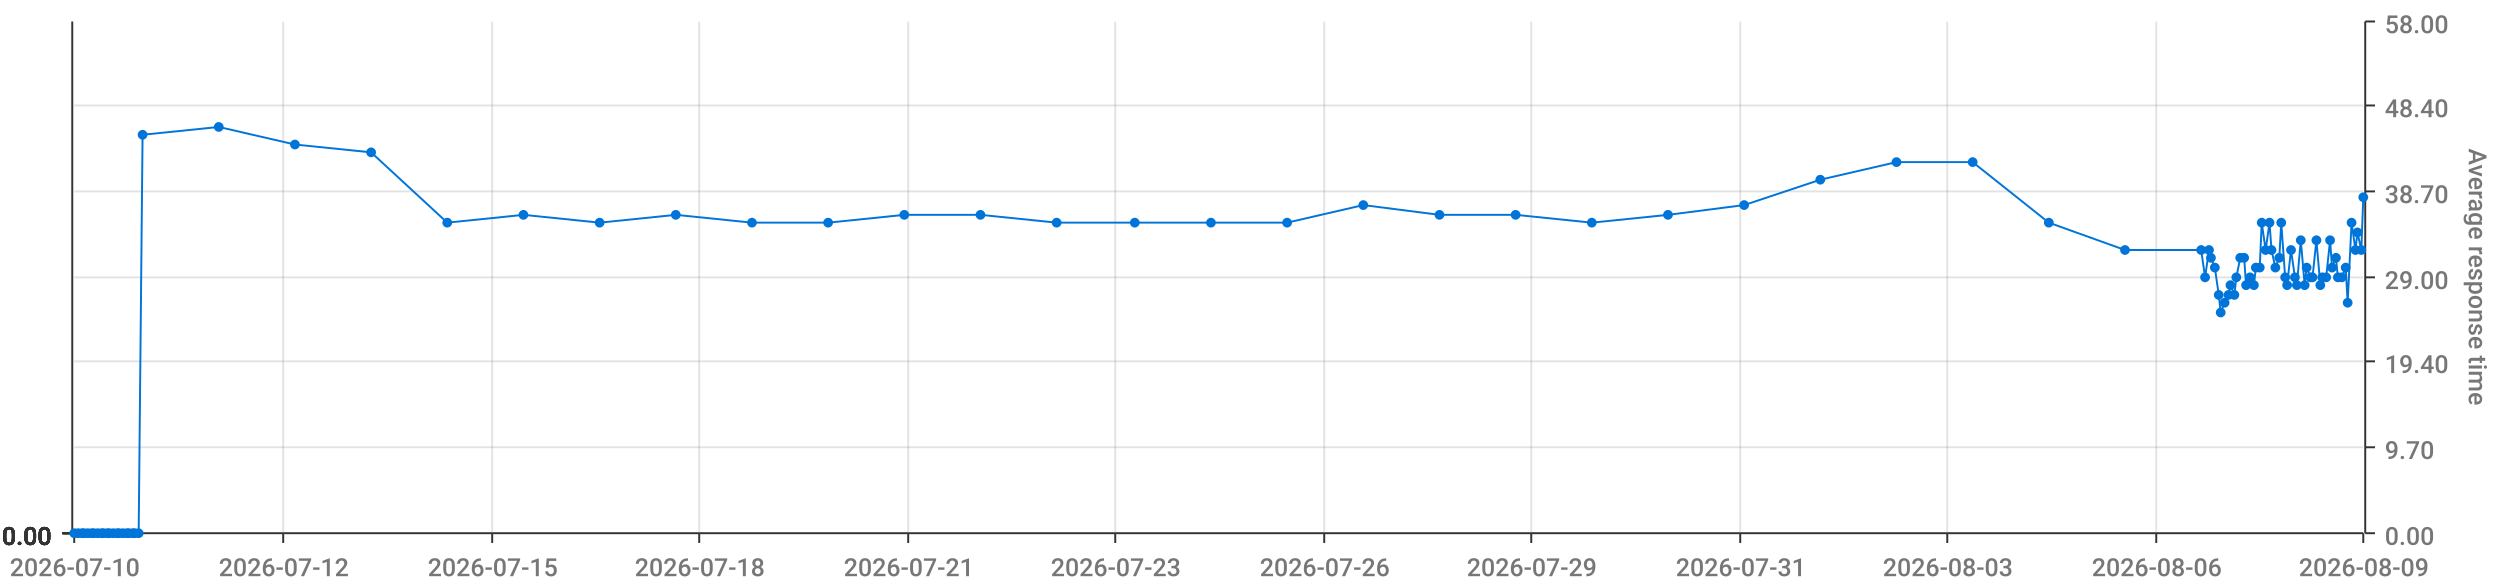
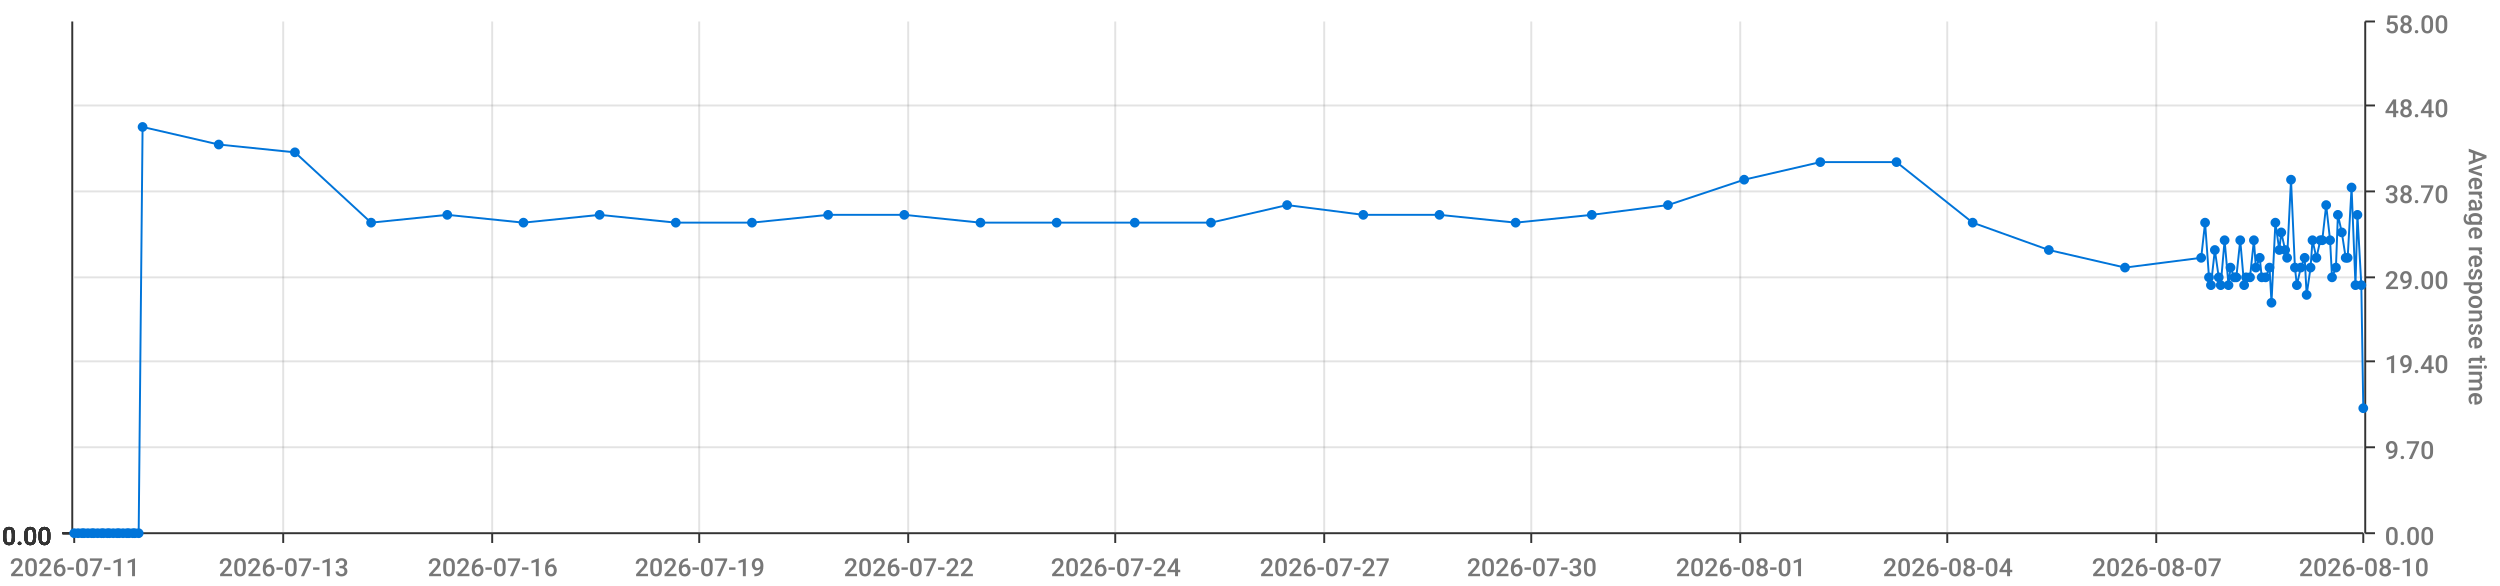
<svg xmlns="http://www.w3.org/2000/svg" viewBox="0 0 1280 300">
  <path d="M 0 0 L 1280 0 L 1280 300 L 0 300 L 0 0" style="stroke-width:0;stroke:rgba(255,255,255,1.0);fill:rgba(255,255,255,0.0)" />
  <path d="M 38 11 L 1210 11 L 1210 273 L 38 273 L 38 11" style="stroke-width:0;stroke:rgba(255,255,255,1.0);fill:rgba(255,255,255,0.0)" />
  <path d="M 38 273 L 1210 273" style="stroke-width:1;stroke:rgba(51,51,51,1.0);fill:rgba(255,255,255,0.0)" />
  <path d="M 38 273 L 38 278" style="stroke-width:1;stroke:rgba(51,51,51,1.0);fill:rgba(255,255,255,0.0)" />
-   <text x="5" y="295" style="stroke-width:0;stroke:none;fill:rgba(119,119,119,1.0);font-size:12.8px;font-family:'Roboto Medium',sans-serif">2026-07-10</text>
+   <text x="5" y="295" style="stroke-width:0;stroke:none;fill:rgba(119,119,119,1.0);font-size:12.8px;font-family:'Roboto Medium',sans-serif">2026-07-11</text>
  <path d="M 145 273 L 145 278" style="stroke-width:1;stroke:rgba(51,51,51,1.0);fill:rgba(255,255,255,0.0)" />
-   <text x="112" y="295" style="stroke-width:0;stroke:none;fill:rgba(119,119,119,1.0);font-size:12.8px;font-family:'Roboto Medium',sans-serif">2026-07-12</text>
+   <text x="112" y="295" style="stroke-width:0;stroke:none;fill:rgba(119,119,119,1.0);font-size:12.8px;font-family:'Roboto Medium',sans-serif">2026-07-13</text>
  <path d="M 252 273 L 252 278" style="stroke-width:1;stroke:rgba(51,51,51,1.0);fill:rgba(255,255,255,0.0)" />
-   <text x="219" y="295" style="stroke-width:0;stroke:none;fill:rgba(119,119,119,1.0);font-size:12.8px;font-family:'Roboto Medium',sans-serif">2026-07-15</text>
+   <text x="219" y="295" style="stroke-width:0;stroke:none;fill:rgba(119,119,119,1.0);font-size:12.8px;font-family:'Roboto Medium',sans-serif">2026-07-16</text>
  <path d="M 358 273 L 358 278" style="stroke-width:1;stroke:rgba(51,51,51,1.0);fill:rgba(255,255,255,0.0)" />
-   <text x="325" y="295" style="stroke-width:0;stroke:none;fill:rgba(119,119,119,1.0);font-size:12.8px;font-family:'Roboto Medium',sans-serif">2026-07-18</text>
+   <text x="325" y="295" style="stroke-width:0;stroke:none;fill:rgba(119,119,119,1.0);font-size:12.8px;font-family:'Roboto Medium',sans-serif">2026-07-19</text>
  <path d="M 465 273 L 465 278" style="stroke-width:1;stroke:rgba(51,51,51,1.0);fill:rgba(255,255,255,0.0)" />
-   <text x="432" y="295" style="stroke-width:0;stroke:none;fill:rgba(119,119,119,1.0);font-size:12.8px;font-family:'Roboto Medium',sans-serif">2026-07-21</text>
+   <text x="432" y="295" style="stroke-width:0;stroke:none;fill:rgba(119,119,119,1.0);font-size:12.8px;font-family:'Roboto Medium',sans-serif">2026-07-22</text>
  <path d="M 571 273 L 571 278" style="stroke-width:1;stroke:rgba(51,51,51,1.0);fill:rgba(255,255,255,0.0)" />
-   <text x="538" y="295" style="stroke-width:0;stroke:none;fill:rgba(119,119,119,1.0);font-size:12.8px;font-family:'Roboto Medium',sans-serif">2026-07-23</text>
+   <text x="538" y="295" style="stroke-width:0;stroke:none;fill:rgba(119,119,119,1.0);font-size:12.8px;font-family:'Roboto Medium',sans-serif">2026-07-24</text>
  <path d="M 678 273 L 678 278" style="stroke-width:1;stroke:rgba(51,51,51,1.0);fill:rgba(255,255,255,0.0)" />
-   <text x="645" y="295" style="stroke-width:0;stroke:none;fill:rgba(119,119,119,1.0);font-size:12.8px;font-family:'Roboto Medium',sans-serif">2026-07-26</text>
+   <text x="645" y="295" style="stroke-width:0;stroke:none;fill:rgba(119,119,119,1.0);font-size:12.8px;font-family:'Roboto Medium',sans-serif">2026-07-27</text>
  <path d="M 784 273 L 784 278" style="stroke-width:1;stroke:rgba(51,51,51,1.0);fill:rgba(255,255,255,0.0)" />
-   <text x="751" y="295" style="stroke-width:0;stroke:none;fill:rgba(119,119,119,1.0);font-size:12.8px;font-family:'Roboto Medium',sans-serif">2026-07-29</text>
+   <text x="751" y="295" style="stroke-width:0;stroke:none;fill:rgba(119,119,119,1.0);font-size:12.8px;font-family:'Roboto Medium',sans-serif">2026-07-30</text>
  <path d="M 891 273 L 891 278" style="stroke-width:1;stroke:rgba(51,51,51,1.0);fill:rgba(255,255,255,0.0)" />
-   <text x="858" y="295" style="stroke-width:0;stroke:none;fill:rgba(119,119,119,1.0);font-size:12.8px;font-family:'Roboto Medium',sans-serif">2026-07-31</text>
+   <text x="858" y="295" style="stroke-width:0;stroke:none;fill:rgba(119,119,119,1.0);font-size:12.8px;font-family:'Roboto Medium',sans-serif">2026-08-01</text>
  <path d="M 997 273 L 997 278" style="stroke-width:1;stroke:rgba(51,51,51,1.0);fill:rgba(255,255,255,0.0)" />
-   <text x="964" y="295" style="stroke-width:0;stroke:none;fill:rgba(119,119,119,1.0);font-size:12.8px;font-family:'Roboto Medium',sans-serif">2026-08-03</text>
+   <text x="964" y="295" style="stroke-width:0;stroke:none;fill:rgba(119,119,119,1.0);font-size:12.8px;font-family:'Roboto Medium',sans-serif">2026-08-04</text>
  <path d="M 1104 273 L 1104 278" style="stroke-width:1;stroke:rgba(51,51,51,1.0);fill:rgba(255,255,255,0.0)" />
-   <text x="1071" y="295" style="stroke-width:0;stroke:none;fill:rgba(119,119,119,1.0);font-size:12.8px;font-family:'Roboto Medium',sans-serif">2026-08-06</text>
+   <text x="1071" y="295" style="stroke-width:0;stroke:none;fill:rgba(119,119,119,1.0);font-size:12.8px;font-family:'Roboto Medium',sans-serif">2026-08-07</text>
  <path d="M 1210 273 L 1210 278" style="stroke-width:1;stroke:rgba(51,51,51,1.0);fill:rgba(255,255,255,0.0)" />
-   <text x="1177" y="295" style="stroke-width:0;stroke:none;fill:rgba(119,119,119,1.0);font-size:12.8px;font-family:'Roboto Medium',sans-serif">2026-08-09</text>
+   <text x="1177" y="295" style="stroke-width:0;stroke:none;fill:rgba(119,119,119,1.0);font-size:12.8px;font-family:'Roboto Medium',sans-serif">2026-08-10</text>
  <path d="M 145 273 L 145 11" style="stroke-width:1;stroke:rgba(119,119,119,0.2);fill:none" />
  <path d="M 252 273 L 252 11" style="stroke-width:1;stroke:rgba(119,119,119,0.2);fill:none" />
  <path d="M 358 273 L 358 11" style="stroke-width:1;stroke:rgba(119,119,119,0.2);fill:none" />
  <path d="M 465 273 L 465 11" style="stroke-width:1;stroke:rgba(119,119,119,0.2);fill:none" />
  <path d="M 571 273 L 571 11" style="stroke-width:1;stroke:rgba(119,119,119,0.2);fill:none" />
  <path d="M 678 273 L 678 11" style="stroke-width:1;stroke:rgba(119,119,119,0.2);fill:none" />
  <path d="M 784 273 L 784 11" style="stroke-width:1;stroke:rgba(119,119,119,0.2);fill:none" />
  <path d="M 891 273 L 891 11" style="stroke-width:1;stroke:rgba(119,119,119,0.2);fill:none" />
  <path d="M 997 273 L 997 11" style="stroke-width:1;stroke:rgba(119,119,119,0.2);fill:none" />
  <path d="M 1104 273 L 1104 11" style="stroke-width:1;stroke:rgba(119,119,119,0.2);fill:none" />
  <path d="M 1211 273 L 1211 11" style="stroke-width:1;stroke:rgba(51,51,51,1.0);fill:rgba(255,255,255,0.0)" />
  <path d="M 1211 273 L 1216 273" style="stroke-width:1;stroke:rgba(51,51,51,1.0);fill:rgba(255,255,255,0.0)" />
  <text x="1221" y="279" style="stroke-width:0;stroke:none;fill:rgba(119,119,119,1.0);font-size:12.8px;font-family:'Roboto Medium',sans-serif">0.00</text>
  <path d="M 1211 229 L 1216 229" style="stroke-width:1;stroke:rgba(51,51,51,1.0);fill:rgba(255,255,255,0.0)" />
  <text x="1221" y="235" style="stroke-width:0;stroke:none;fill:rgba(119,119,119,1.0);font-size:12.8px;font-family:'Roboto Medium',sans-serif">9.70</text>
  <path d="M 1211 185 L 1216 185" style="stroke-width:1;stroke:rgba(51,51,51,1.0);fill:rgba(255,255,255,0.0)" />
  <text x="1221" y="191" style="stroke-width:0;stroke:none;fill:rgba(119,119,119,1.0);font-size:12.8px;font-family:'Roboto Medium',sans-serif">19.40</text>
  <path d="M 1211 142 L 1216 142" style="stroke-width:1;stroke:rgba(51,51,51,1.0);fill:rgba(255,255,255,0.0)" />
  <text x="1221" y="148" style="stroke-width:0;stroke:none;fill:rgba(119,119,119,1.0);font-size:12.8px;font-family:'Roboto Medium',sans-serif">29.00</text>
  <path d="M 1211 98 L 1216 98" style="stroke-width:1;stroke:rgba(51,51,51,1.0);fill:rgba(255,255,255,0.0)" />
  <text x="1221" y="104" style="stroke-width:0;stroke:none;fill:rgba(119,119,119,1.0);font-size:12.8px;font-family:'Roboto Medium',sans-serif">38.70</text>
  <path d="M 1211 54 L 1216 54" style="stroke-width:1;stroke:rgba(51,51,51,1.0);fill:rgba(255,255,255,0.0)" />
  <text x="1221" y="60" style="stroke-width:0;stroke:none;fill:rgba(119,119,119,1.0);font-size:12.8px;font-family:'Roboto Medium',sans-serif">48.40</text>
  <path d="M 1211 11 L 1216 11" style="stroke-width:1;stroke:rgba(51,51,51,1.0);fill:rgba(255,255,255,0.0)" />
  <text x="1221" y="17" style="stroke-width:0;stroke:none;fill:rgba(119,119,119,1.0);font-size:12.8px;font-family:'Roboto Medium',sans-serif">58.00</text>
  <text x="1264" y="76" style="stroke-width:0;stroke:none;fill:rgba(119,119,119,1.0);font-size:12.8px;font-family:'Roboto Medium',sans-serif" transform="rotate(90.00,1264,76)">Average response time</text>
  <path d="M 38 273 L 1210 273" style="stroke-width:0;stroke:rgba(255,255,255,0.0);fill:none" />
  <path d="M 38 229 L 1210 229" style="stroke-width:1;stroke:rgba(119,119,119,0.2);fill:none" />
  <path d="M 38 185 L 1210 185" style="stroke-width:1;stroke:rgba(119,119,119,0.2);fill:none" />
  <path d="M 38 142 L 1210 142" style="stroke-width:1;stroke:rgba(119,119,119,0.2);fill:none" />
  <path d="M 38 98 L 1210 98" style="stroke-width:1;stroke:rgba(119,119,119,0.2);fill:none" />
  <path d="M 38 54 L 1210 54" style="stroke-width:1;stroke:rgba(119,119,119,0.2);fill:none" />
  <path d="M 37 273 L 37 11" style="stroke-width:1;stroke:rgba(51,51,51,1.0);fill:rgba(255,255,255,0.0)" />
  <path d="M 37 273 L 32 273" style="stroke-width:1;stroke:rgba(51,51,51,1.0);fill:rgba(255,255,255,0.0)" />
  <text x="1" y="279" style="stroke-width:0;stroke:none;fill:rgba(51,51,51,1.0);font-size:12.8px;font-family:'Roboto Medium',sans-serif">0.00</text>
  <path d="M 37 273 L 32 273" style="stroke-width:1;stroke:rgba(51,51,51,1.0);fill:rgba(255,255,255,0.0)" />
  <text x="1" y="279" style="stroke-width:0;stroke:none;fill:rgba(51,51,51,1.0);font-size:12.8px;font-family:'Roboto Medium',sans-serif">0.00</text>
  <path d="M 37 273 L 32 273" style="stroke-width:1;stroke:rgba(51,51,51,1.0);fill:rgba(255,255,255,0.0)" />
  <text x="1" y="279" style="stroke-width:0;stroke:none;fill:rgba(51,51,51,1.0);font-size:12.8px;font-family:'Roboto Medium',sans-serif">0.00</text>
  <path d="M 37 273 L 32 273" style="stroke-width:1;stroke:rgba(51,51,51,1.0);fill:rgba(255,255,255,0.0)" />
  <text x="1" y="279" style="stroke-width:0;stroke:none;fill:rgba(51,51,51,1.0);font-size:12.8px;font-family:'Roboto Medium',sans-serif">0.00</text>
  <path d="M 37 273 L 32 273" style="stroke-width:1;stroke:rgba(51,51,51,1.0);fill:rgba(255,255,255,0.0)" />
  <text x="1" y="279" style="stroke-width:0;stroke:none;fill:rgba(51,51,51,1.0);font-size:12.8px;font-family:'Roboto Medium',sans-serif">0.00</text>
  <path d="M 37 273 L 32 273" style="stroke-width:1;stroke:rgba(51,51,51,1.0);fill:rgba(255,255,255,0.0)" />
  <text x="1" y="279" style="stroke-width:0;stroke:none;fill:rgba(51,51,51,1.0);font-size:12.8px;font-family:'Roboto Medium',sans-serif">0.00</text>
  <path d="M 37 273 L 32 273" style="stroke-width:1;stroke:rgba(51,51,51,1.0);fill:rgba(255,255,255,0.0)" />
  <text x="1" y="279" style="stroke-width:0;stroke:none;fill:rgba(51,51,51,1.0);font-size:12.8px;font-family:'Roboto Medium',sans-serif">0.00</text>
  <path d="M 38 273 L 1210 273" style="stroke-width:0;stroke:rgba(255,255,255,0.0);fill:none" />
  <path d="M 38 273 L 1210 273" style="stroke-width:0;stroke:rgba(255,255,255,0.0);fill:none" />
  <path d="M 38 273 L 1210 273" style="stroke-width:0;stroke:rgba(255,255,255,0.0);fill:none" />
  <path d="M 38 273 L 1210 273" style="stroke-width:0;stroke:rgba(255,255,255,0.0);fill:none" />
  <path d="M 38 273 L 1210 273" style="stroke-width:0;stroke:rgba(255,255,255,0.0);fill:none" />
  <path d="M 38 273 L 1210 273" style="stroke-width:0;stroke:rgba(255,255,255,0.0);fill:none" />
-   <path d="M 38 273 L 40 273 L 42 273 L 43 273 L 45 273 L 47 273 L 48 273 L 50 273 L 52 273 L 53 273 L 55 273 L 56 273 L 58 273 L 60 273 L 61 273 L 63 273 L 65 273 L 66 273 L 68 273 L 69 273 L 71 273 L 73 69 L 112 65 L 151 74 L 190 78 L 229 114 L 268 110 L 307 114 L 346 110 L 385 114 L 424 114 L 463 110 L 502 110 L 541 114 L 581 114 L 620 114 L 659 114 L 698 105 L 737 110 L 776 110 L 815 114 L 854 110 L 893 105 L 932 92 L 971 83 L 1010 83 L 1049 114 L 1088 128 L 1127 128 L 1129 142 L 1131 128 L 1132 132 L 1134 137 L 1136 151 L 1137 160 L 1139 155 L 1141 151 L 1142 146 L 1144 151 L 1145 142 L 1147 132 L 1149 132 L 1150 146 L 1152 142 L 1154 146 L 1155 137 L 1157 137 L 1158 114 L 1160 128 L 1162 114 L 1163 128 L 1165 137 L 1167 132 L 1168 114 L 1170 142 L 1171 146 L 1173 128 L 1175 142 L 1176 146 L 1178 123 L 1180 146 L 1181 137 L 1183 142 L 1184 142 L 1186 123 L 1188 146 L 1189 142 L 1191 142 L 1193 123 L 1194 137 L 1196 132 L 1197 142 L 1199 142 L 1201 137 L 1202 155 L 1204 114 L 1206 128 L 1207 119 L 1209 128 L 1210 101" style="stroke-width:1;stroke:rgba(0,116,217,1.0);fill:rgba(255,255,255,0.0)" />
+   <path d="M 38 273 L 40 273 L 42 273 L 43 273 L 45 273 L 47 273 L 48 273 L 50 273 L 52 273 L 53 273 L 55 273 L 56 273 L 58 273 L 60 273 L 61 273 L 63 273 L 65 273 L 66 273 L 68 273 L 69 273 L 71 273 L 73 65 L 112 74 L 151 78 L 190 114 L 229 110 L 268 114 L 307 110 L 346 114 L 385 114 L 424 110 L 463 110 L 502 114 L 541 114 L 581 114 L 620 114 L 659 105 L 698 110 L 737 110 L 776 114 L 815 110 L 854 105 L 893 92 L 932 83 L 971 83 L 1010 114 L 1049 128 L 1088 137 L 1127 132 L 1129 114 L 1131 142 L 1132 146 L 1134 128 L 1136 142 L 1137 146 L 1139 123 L 1141 146 L 1142 137 L 1144 142 L 1145 142 L 1147 123 L 1149 146 L 1150 142 L 1152 142 L 1154 123 L 1155 137 L 1157 132 L 1158 142 L 1160 142 L 1162 137 L 1163 155 L 1165 114 L 1167 128 L 1168 119 L 1170 128 L 1171 132 L 1173 92 L 1175 137 L 1176 146 L 1178 137 L 1180 132 L 1181 151 L 1183 137 L 1184 123 L 1186 132 L 1188 123 L 1189 123 L 1191 105 L 1193 123 L 1194 142 L 1196 137 L 1197 110 L 1199 119 L 1201 132 L 1202 132 L 1204 96 L 1206 146 L 1207 110 L 1209 146 L 1210 209" style="stroke-width:1;stroke:rgba(0,116,217,1.0);fill:rgba(255,255,255,0.0)" />
  <circle cx="38" cy="273" r="2" style="stroke-width:1;stroke:rgba(0,116,217,1.0);fill:rgba(0,116,217,1.0)" />
  <path d="" style="stroke-width:1;stroke:rgba(0,116,217,1.0);fill:rgba(0,116,217,1.0)" />
  <circle cx="40" cy="273" r="2" style="stroke-width:1;stroke:rgba(0,116,217,1.0);fill:rgba(0,116,217,1.0)" />
  <path d="" style="stroke-width:1;stroke:rgba(0,116,217,1.0);fill:rgba(0,116,217,1.0)" />
  <circle cx="42" cy="273" r="2" style="stroke-width:1;stroke:rgba(0,116,217,1.0);fill:rgba(0,116,217,1.0)" />
  <path d="" style="stroke-width:1;stroke:rgba(0,116,217,1.0);fill:rgba(0,116,217,1.0)" />
  <circle cx="43" cy="273" r="2" style="stroke-width:1;stroke:rgba(0,116,217,1.0);fill:rgba(0,116,217,1.0)" />
  <path d="" style="stroke-width:1;stroke:rgba(0,116,217,1.0);fill:rgba(0,116,217,1.0)" />
  <circle cx="45" cy="273" r="2" style="stroke-width:1;stroke:rgba(0,116,217,1.0);fill:rgba(0,116,217,1.0)" />
  <path d="" style="stroke-width:1;stroke:rgba(0,116,217,1.0);fill:rgba(0,116,217,1.0)" />
  <circle cx="47" cy="273" r="2" style="stroke-width:1;stroke:rgba(0,116,217,1.0);fill:rgba(0,116,217,1.0)" />
  <path d="" style="stroke-width:1;stroke:rgba(0,116,217,1.0);fill:rgba(0,116,217,1.0)" />
  <circle cx="48" cy="273" r="2" style="stroke-width:1;stroke:rgba(0,116,217,1.0);fill:rgba(0,116,217,1.0)" />
  <path d="" style="stroke-width:1;stroke:rgba(0,116,217,1.0);fill:rgba(0,116,217,1.0)" />
  <circle cx="50" cy="273" r="2" style="stroke-width:1;stroke:rgba(0,116,217,1.0);fill:rgba(0,116,217,1.0)" />
  <path d="" style="stroke-width:1;stroke:rgba(0,116,217,1.0);fill:rgba(0,116,217,1.0)" />
  <circle cx="52" cy="273" r="2" style="stroke-width:1;stroke:rgba(0,116,217,1.0);fill:rgba(0,116,217,1.0)" />
  <path d="" style="stroke-width:1;stroke:rgba(0,116,217,1.0);fill:rgba(0,116,217,1.0)" />
  <circle cx="53" cy="273" r="2" style="stroke-width:1;stroke:rgba(0,116,217,1.0);fill:rgba(0,116,217,1.0)" />
  <path d="" style="stroke-width:1;stroke:rgba(0,116,217,1.0);fill:rgba(0,116,217,1.0)" />
  <circle cx="55" cy="273" r="2" style="stroke-width:1;stroke:rgba(0,116,217,1.0);fill:rgba(0,116,217,1.0)" />
  <path d="" style="stroke-width:1;stroke:rgba(0,116,217,1.0);fill:rgba(0,116,217,1.0)" />
  <circle cx="56" cy="273" r="2" style="stroke-width:1;stroke:rgba(0,116,217,1.0);fill:rgba(0,116,217,1.0)" />
  <path d="" style="stroke-width:1;stroke:rgba(0,116,217,1.0);fill:rgba(0,116,217,1.0)" />
  <circle cx="58" cy="273" r="2" style="stroke-width:1;stroke:rgba(0,116,217,1.0);fill:rgba(0,116,217,1.0)" />
  <path d="" style="stroke-width:1;stroke:rgba(0,116,217,1.0);fill:rgba(0,116,217,1.0)" />
  <circle cx="60" cy="273" r="2" style="stroke-width:1;stroke:rgba(0,116,217,1.0);fill:rgba(0,116,217,1.0)" />
  <path d="" style="stroke-width:1;stroke:rgba(0,116,217,1.0);fill:rgba(0,116,217,1.0)" />
  <circle cx="61" cy="273" r="2" style="stroke-width:1;stroke:rgba(0,116,217,1.0);fill:rgba(0,116,217,1.0)" />
  <path d="" style="stroke-width:1;stroke:rgba(0,116,217,1.0);fill:rgba(0,116,217,1.0)" />
  <circle cx="63" cy="273" r="2" style="stroke-width:1;stroke:rgba(0,116,217,1.0);fill:rgba(0,116,217,1.0)" />
  <path d="" style="stroke-width:1;stroke:rgba(0,116,217,1.0);fill:rgba(0,116,217,1.0)" />
  <circle cx="65" cy="273" r="2" style="stroke-width:1;stroke:rgba(0,116,217,1.0);fill:rgba(0,116,217,1.0)" />
  <path d="" style="stroke-width:1;stroke:rgba(0,116,217,1.0);fill:rgba(0,116,217,1.0)" />
  <circle cx="66" cy="273" r="2" style="stroke-width:1;stroke:rgba(0,116,217,1.0);fill:rgba(0,116,217,1.0)" />
  <path d="" style="stroke-width:1;stroke:rgba(0,116,217,1.0);fill:rgba(0,116,217,1.0)" />
  <circle cx="68" cy="273" r="2" style="stroke-width:1;stroke:rgba(0,116,217,1.0);fill:rgba(0,116,217,1.0)" />
  <path d="" style="stroke-width:1;stroke:rgba(0,116,217,1.0);fill:rgba(0,116,217,1.0)" />
  <circle cx="69" cy="273" r="2" style="stroke-width:1;stroke:rgba(0,116,217,1.0);fill:rgba(0,116,217,1.0)" />
  <path d="" style="stroke-width:1;stroke:rgba(0,116,217,1.0);fill:rgba(0,116,217,1.0)" />
  <circle cx="71" cy="273" r="2" style="stroke-width:1;stroke:rgba(0,116,217,1.0);fill:rgba(0,116,217,1.0)" />
  <path d="" style="stroke-width:1;stroke:rgba(0,116,217,1.0);fill:rgba(0,116,217,1.0)" />
-   <circle cx="73" cy="69" r="2" style="stroke-width:1;stroke:rgba(0,116,217,1.0);fill:rgba(0,116,217,1.0)" />
-   <path d="" style="stroke-width:1;stroke:rgba(0,116,217,1.0);fill:rgba(0,116,217,1.0)" />
-   <circle cx="112" cy="65" r="2" style="stroke-width:1;stroke:rgba(0,116,217,1.0);fill:rgba(0,116,217,1.0)" />
-   <path d="" style="stroke-width:1;stroke:rgba(0,116,217,1.0);fill:rgba(0,116,217,1.0)" />
-   <circle cx="151" cy="74" r="2" style="stroke-width:1;stroke:rgba(0,116,217,1.0);fill:rgba(0,116,217,1.0)" />
-   <path d="" style="stroke-width:1;stroke:rgba(0,116,217,1.0);fill:rgba(0,116,217,1.0)" />
-   <circle cx="190" cy="78" r="2" style="stroke-width:1;stroke:rgba(0,116,217,1.0);fill:rgba(0,116,217,1.0)" />
-   <path d="" style="stroke-width:1;stroke:rgba(0,116,217,1.0);fill:rgba(0,116,217,1.0)" />
-   <circle cx="229" cy="114" r="2" style="stroke-width:1;stroke:rgba(0,116,217,1.0);fill:rgba(0,116,217,1.0)" />
-   <path d="" style="stroke-width:1;stroke:rgba(0,116,217,1.0);fill:rgba(0,116,217,1.0)" />
-   <circle cx="268" cy="110" r="2" style="stroke-width:1;stroke:rgba(0,116,217,1.0);fill:rgba(0,116,217,1.0)" />
-   <path d="" style="stroke-width:1;stroke:rgba(0,116,217,1.0);fill:rgba(0,116,217,1.0)" />
-   <circle cx="307" cy="114" r="2" style="stroke-width:1;stroke:rgba(0,116,217,1.0);fill:rgba(0,116,217,1.0)" />
-   <path d="" style="stroke-width:1;stroke:rgba(0,116,217,1.0);fill:rgba(0,116,217,1.0)" />
-   <circle cx="346" cy="110" r="2" style="stroke-width:1;stroke:rgba(0,116,217,1.0);fill:rgba(0,116,217,1.0)" />
+   <circle cx="73" cy="65" r="2" style="stroke-width:1;stroke:rgba(0,116,217,1.0);fill:rgba(0,116,217,1.0)" />
+   <path d="" style="stroke-width:1;stroke:rgba(0,116,217,1.0);fill:rgba(0,116,217,1.0)" />
+   <circle cx="112" cy="74" r="2" style="stroke-width:1;stroke:rgba(0,116,217,1.0);fill:rgba(0,116,217,1.0)" />
+   <path d="" style="stroke-width:1;stroke:rgba(0,116,217,1.0);fill:rgba(0,116,217,1.0)" />
+   <circle cx="151" cy="78" r="2" style="stroke-width:1;stroke:rgba(0,116,217,1.0);fill:rgba(0,116,217,1.0)" />
+   <path d="" style="stroke-width:1;stroke:rgba(0,116,217,1.0);fill:rgba(0,116,217,1.0)" />
+   <circle cx="190" cy="114" r="2" style="stroke-width:1;stroke:rgba(0,116,217,1.0);fill:rgba(0,116,217,1.0)" />
+   <path d="" style="stroke-width:1;stroke:rgba(0,116,217,1.0);fill:rgba(0,116,217,1.0)" />
+   <circle cx="229" cy="110" r="2" style="stroke-width:1;stroke:rgba(0,116,217,1.0);fill:rgba(0,116,217,1.0)" />
+   <path d="" style="stroke-width:1;stroke:rgba(0,116,217,1.0);fill:rgba(0,116,217,1.0)" />
+   <circle cx="268" cy="114" r="2" style="stroke-width:1;stroke:rgba(0,116,217,1.0);fill:rgba(0,116,217,1.0)" />
+   <path d="" style="stroke-width:1;stroke:rgba(0,116,217,1.0);fill:rgba(0,116,217,1.0)" />
+   <circle cx="307" cy="110" r="2" style="stroke-width:1;stroke:rgba(0,116,217,1.0);fill:rgba(0,116,217,1.0)" />
+   <path d="" style="stroke-width:1;stroke:rgba(0,116,217,1.0);fill:rgba(0,116,217,1.0)" />
+   <circle cx="346" cy="114" r="2" style="stroke-width:1;stroke:rgba(0,116,217,1.0);fill:rgba(0,116,217,1.0)" />
  <path d="" style="stroke-width:1;stroke:rgba(0,116,217,1.0);fill:rgba(0,116,217,1.0)" />
  <circle cx="385" cy="114" r="2" style="stroke-width:1;stroke:rgba(0,116,217,1.0);fill:rgba(0,116,217,1.0)" />
  <path d="" style="stroke-width:1;stroke:rgba(0,116,217,1.0);fill:rgba(0,116,217,1.0)" />
-   <circle cx="424" cy="114" r="2" style="stroke-width:1;stroke:rgba(0,116,217,1.0);fill:rgba(0,116,217,1.0)" />
+   <circle cx="424" cy="110" r="2" style="stroke-width:1;stroke:rgba(0,116,217,1.0);fill:rgba(0,116,217,1.0)" />
  <path d="" style="stroke-width:1;stroke:rgba(0,116,217,1.0);fill:rgba(0,116,217,1.0)" />
  <circle cx="463" cy="110" r="2" style="stroke-width:1;stroke:rgba(0,116,217,1.0);fill:rgba(0,116,217,1.0)" />
  <path d="" style="stroke-width:1;stroke:rgba(0,116,217,1.0);fill:rgba(0,116,217,1.0)" />
-   <circle cx="502" cy="110" r="2" style="stroke-width:1;stroke:rgba(0,116,217,1.0);fill:rgba(0,116,217,1.0)" />
+   <circle cx="502" cy="114" r="2" style="stroke-width:1;stroke:rgba(0,116,217,1.0);fill:rgba(0,116,217,1.0)" />
  <path d="" style="stroke-width:1;stroke:rgba(0,116,217,1.0);fill:rgba(0,116,217,1.0)" />
  <circle cx="541" cy="114" r="2" style="stroke-width:1;stroke:rgba(0,116,217,1.0);fill:rgba(0,116,217,1.0)" />
  <path d="" style="stroke-width:1;stroke:rgba(0,116,217,1.0);fill:rgba(0,116,217,1.0)" />
  <circle cx="581" cy="114" r="2" style="stroke-width:1;stroke:rgba(0,116,217,1.0);fill:rgba(0,116,217,1.0)" />
  <path d="" style="stroke-width:1;stroke:rgba(0,116,217,1.0);fill:rgba(0,116,217,1.0)" />
  <circle cx="620" cy="114" r="2" style="stroke-width:1;stroke:rgba(0,116,217,1.0);fill:rgba(0,116,217,1.0)" />
  <path d="" style="stroke-width:1;stroke:rgba(0,116,217,1.0);fill:rgba(0,116,217,1.0)" />
-   <circle cx="659" cy="114" r="2" style="stroke-width:1;stroke:rgba(0,116,217,1.0);fill:rgba(0,116,217,1.0)" />
-   <path d="" style="stroke-width:1;stroke:rgba(0,116,217,1.0);fill:rgba(0,116,217,1.0)" />
-   <circle cx="698" cy="105" r="2" style="stroke-width:1;stroke:rgba(0,116,217,1.0);fill:rgba(0,116,217,1.0)" />
+   <circle cx="659" cy="105" r="2" style="stroke-width:1;stroke:rgba(0,116,217,1.0);fill:rgba(0,116,217,1.0)" />
+   <path d="" style="stroke-width:1;stroke:rgba(0,116,217,1.0);fill:rgba(0,116,217,1.0)" />
+   <circle cx="698" cy="110" r="2" style="stroke-width:1;stroke:rgba(0,116,217,1.0);fill:rgba(0,116,217,1.0)" />
  <path d="" style="stroke-width:1;stroke:rgba(0,116,217,1.0);fill:rgba(0,116,217,1.0)" />
  <circle cx="737" cy="110" r="2" style="stroke-width:1;stroke:rgba(0,116,217,1.0);fill:rgba(0,116,217,1.0)" />
  <path d="" style="stroke-width:1;stroke:rgba(0,116,217,1.0);fill:rgba(0,116,217,1.0)" />
-   <circle cx="776" cy="110" r="2" style="stroke-width:1;stroke:rgba(0,116,217,1.0);fill:rgba(0,116,217,1.0)" />
-   <path d="" style="stroke-width:1;stroke:rgba(0,116,217,1.0);fill:rgba(0,116,217,1.0)" />
-   <circle cx="815" cy="114" r="2" style="stroke-width:1;stroke:rgba(0,116,217,1.0);fill:rgba(0,116,217,1.0)" />
-   <path d="" style="stroke-width:1;stroke:rgba(0,116,217,1.0);fill:rgba(0,116,217,1.0)" />
-   <circle cx="854" cy="110" r="2" style="stroke-width:1;stroke:rgba(0,116,217,1.0);fill:rgba(0,116,217,1.0)" />
-   <path d="" style="stroke-width:1;stroke:rgba(0,116,217,1.0);fill:rgba(0,116,217,1.0)" />
-   <circle cx="893" cy="105" r="2" style="stroke-width:1;stroke:rgba(0,116,217,1.0);fill:rgba(0,116,217,1.0)" />
-   <path d="" style="stroke-width:1;stroke:rgba(0,116,217,1.0);fill:rgba(0,116,217,1.0)" />
-   <circle cx="932" cy="92" r="2" style="stroke-width:1;stroke:rgba(0,116,217,1.0);fill:rgba(0,116,217,1.0)" />
+   <circle cx="776" cy="114" r="2" style="stroke-width:1;stroke:rgba(0,116,217,1.0);fill:rgba(0,116,217,1.0)" />
+   <path d="" style="stroke-width:1;stroke:rgba(0,116,217,1.0);fill:rgba(0,116,217,1.0)" />
+   <circle cx="815" cy="110" r="2" style="stroke-width:1;stroke:rgba(0,116,217,1.0);fill:rgba(0,116,217,1.0)" />
+   <path d="" style="stroke-width:1;stroke:rgba(0,116,217,1.0);fill:rgba(0,116,217,1.0)" />
+   <circle cx="854" cy="105" r="2" style="stroke-width:1;stroke:rgba(0,116,217,1.0);fill:rgba(0,116,217,1.0)" />
+   <path d="" style="stroke-width:1;stroke:rgba(0,116,217,1.0);fill:rgba(0,116,217,1.0)" />
+   <circle cx="893" cy="92" r="2" style="stroke-width:1;stroke:rgba(0,116,217,1.0);fill:rgba(0,116,217,1.0)" />
+   <path d="" style="stroke-width:1;stroke:rgba(0,116,217,1.0);fill:rgba(0,116,217,1.0)" />
+   <circle cx="932" cy="83" r="2" style="stroke-width:1;stroke:rgba(0,116,217,1.0);fill:rgba(0,116,217,1.0)" />
  <path d="" style="stroke-width:1;stroke:rgba(0,116,217,1.0);fill:rgba(0,116,217,1.0)" />
  <circle cx="971" cy="83" r="2" style="stroke-width:1;stroke:rgba(0,116,217,1.0);fill:rgba(0,116,217,1.0)" />
  <path d="" style="stroke-width:1;stroke:rgba(0,116,217,1.0);fill:rgba(0,116,217,1.0)" />
-   <circle cx="1010" cy="83" r="2" style="stroke-width:1;stroke:rgba(0,116,217,1.0);fill:rgba(0,116,217,1.0)" />
-   <path d="" style="stroke-width:1;stroke:rgba(0,116,217,1.0);fill:rgba(0,116,217,1.0)" />
-   <circle cx="1049" cy="114" r="2" style="stroke-width:1;stroke:rgba(0,116,217,1.0);fill:rgba(0,116,217,1.0)" />
-   <path d="" style="stroke-width:1;stroke:rgba(0,116,217,1.0);fill:rgba(0,116,217,1.0)" />
-   <circle cx="1088" cy="128" r="2" style="stroke-width:1;stroke:rgba(0,116,217,1.0);fill:rgba(0,116,217,1.0)" />
-   <path d="" style="stroke-width:1;stroke:rgba(0,116,217,1.0);fill:rgba(0,116,217,1.0)" />
-   <circle cx="1127" cy="128" r="2" style="stroke-width:1;stroke:rgba(0,116,217,1.0);fill:rgba(0,116,217,1.0)" />
-   <path d="" style="stroke-width:1;stroke:rgba(0,116,217,1.0);fill:rgba(0,116,217,1.0)" />
-   <circle cx="1129" cy="142" r="2" style="stroke-width:1;stroke:rgba(0,116,217,1.0);fill:rgba(0,116,217,1.0)" />
-   <path d="" style="stroke-width:1;stroke:rgba(0,116,217,1.0);fill:rgba(0,116,217,1.0)" />
-   <circle cx="1131" cy="128" r="2" style="stroke-width:1;stroke:rgba(0,116,217,1.0);fill:rgba(0,116,217,1.0)" />
-   <path d="" style="stroke-width:1;stroke:rgba(0,116,217,1.0);fill:rgba(0,116,217,1.0)" />
-   <circle cx="1132" cy="132" r="2" style="stroke-width:1;stroke:rgba(0,116,217,1.0);fill:rgba(0,116,217,1.0)" />
-   <path d="" style="stroke-width:1;stroke:rgba(0,116,217,1.0);fill:rgba(0,116,217,1.0)" />
-   <circle cx="1134" cy="137" r="2" style="stroke-width:1;stroke:rgba(0,116,217,1.0);fill:rgba(0,116,217,1.0)" />
-   <path d="" style="stroke-width:1;stroke:rgba(0,116,217,1.0);fill:rgba(0,116,217,1.0)" />
-   <circle cx="1136" cy="151" r="2" style="stroke-width:1;stroke:rgba(0,116,217,1.0);fill:rgba(0,116,217,1.0)" />
-   <path d="" style="stroke-width:1;stroke:rgba(0,116,217,1.0);fill:rgba(0,116,217,1.0)" />
-   <circle cx="1137" cy="160" r="2" style="stroke-width:1;stroke:rgba(0,116,217,1.0);fill:rgba(0,116,217,1.0)" />
-   <path d="" style="stroke-width:1;stroke:rgba(0,116,217,1.0);fill:rgba(0,116,217,1.0)" />
-   <circle cx="1139" cy="155" r="2" style="stroke-width:1;stroke:rgba(0,116,217,1.0);fill:rgba(0,116,217,1.0)" />
-   <path d="" style="stroke-width:1;stroke:rgba(0,116,217,1.0);fill:rgba(0,116,217,1.0)" />
-   <circle cx="1141" cy="151" r="2" style="stroke-width:1;stroke:rgba(0,116,217,1.0);fill:rgba(0,116,217,1.0)" />
-   <path d="" style="stroke-width:1;stroke:rgba(0,116,217,1.0);fill:rgba(0,116,217,1.0)" />
-   <circle cx="1142" cy="146" r="2" style="stroke-width:1;stroke:rgba(0,116,217,1.0);fill:rgba(0,116,217,1.0)" />
-   <path d="" style="stroke-width:1;stroke:rgba(0,116,217,1.0);fill:rgba(0,116,217,1.0)" />
-   <circle cx="1144" cy="151" r="2" style="stroke-width:1;stroke:rgba(0,116,217,1.0);fill:rgba(0,116,217,1.0)" />
+   <circle cx="1010" cy="114" r="2" style="stroke-width:1;stroke:rgba(0,116,217,1.0);fill:rgba(0,116,217,1.0)" />
+   <path d="" style="stroke-width:1;stroke:rgba(0,116,217,1.0);fill:rgba(0,116,217,1.0)" />
+   <circle cx="1049" cy="128" r="2" style="stroke-width:1;stroke:rgba(0,116,217,1.0);fill:rgba(0,116,217,1.0)" />
+   <path d="" style="stroke-width:1;stroke:rgba(0,116,217,1.0);fill:rgba(0,116,217,1.0)" />
+   <circle cx="1088" cy="137" r="2" style="stroke-width:1;stroke:rgba(0,116,217,1.0);fill:rgba(0,116,217,1.0)" />
+   <path d="" style="stroke-width:1;stroke:rgba(0,116,217,1.0);fill:rgba(0,116,217,1.0)" />
+   <circle cx="1127" cy="132" r="2" style="stroke-width:1;stroke:rgba(0,116,217,1.0);fill:rgba(0,116,217,1.0)" />
+   <path d="" style="stroke-width:1;stroke:rgba(0,116,217,1.0);fill:rgba(0,116,217,1.0)" />
+   <circle cx="1129" cy="114" r="2" style="stroke-width:1;stroke:rgba(0,116,217,1.0);fill:rgba(0,116,217,1.0)" />
+   <path d="" style="stroke-width:1;stroke:rgba(0,116,217,1.0);fill:rgba(0,116,217,1.0)" />
+   <circle cx="1131" cy="142" r="2" style="stroke-width:1;stroke:rgba(0,116,217,1.0);fill:rgba(0,116,217,1.0)" />
+   <path d="" style="stroke-width:1;stroke:rgba(0,116,217,1.0);fill:rgba(0,116,217,1.0)" />
+   <circle cx="1132" cy="146" r="2" style="stroke-width:1;stroke:rgba(0,116,217,1.0);fill:rgba(0,116,217,1.0)" />
+   <path d="" style="stroke-width:1;stroke:rgba(0,116,217,1.0);fill:rgba(0,116,217,1.0)" />
+   <circle cx="1134" cy="128" r="2" style="stroke-width:1;stroke:rgba(0,116,217,1.0);fill:rgba(0,116,217,1.0)" />
+   <path d="" style="stroke-width:1;stroke:rgba(0,116,217,1.0);fill:rgba(0,116,217,1.0)" />
+   <circle cx="1136" cy="142" r="2" style="stroke-width:1;stroke:rgba(0,116,217,1.0);fill:rgba(0,116,217,1.0)" />
+   <path d="" style="stroke-width:1;stroke:rgba(0,116,217,1.0);fill:rgba(0,116,217,1.0)" />
+   <circle cx="1137" cy="146" r="2" style="stroke-width:1;stroke:rgba(0,116,217,1.0);fill:rgba(0,116,217,1.0)" />
+   <path d="" style="stroke-width:1;stroke:rgba(0,116,217,1.0);fill:rgba(0,116,217,1.0)" />
+   <circle cx="1139" cy="123" r="2" style="stroke-width:1;stroke:rgba(0,116,217,1.0);fill:rgba(0,116,217,1.0)" />
+   <path d="" style="stroke-width:1;stroke:rgba(0,116,217,1.0);fill:rgba(0,116,217,1.0)" />
+   <circle cx="1141" cy="146" r="2" style="stroke-width:1;stroke:rgba(0,116,217,1.0);fill:rgba(0,116,217,1.0)" />
+   <path d="" style="stroke-width:1;stroke:rgba(0,116,217,1.0);fill:rgba(0,116,217,1.0)" />
+   <circle cx="1142" cy="137" r="2" style="stroke-width:1;stroke:rgba(0,116,217,1.0);fill:rgba(0,116,217,1.0)" />
+   <path d="" style="stroke-width:1;stroke:rgba(0,116,217,1.0);fill:rgba(0,116,217,1.0)" />
+   <circle cx="1144" cy="142" r="2" style="stroke-width:1;stroke:rgba(0,116,217,1.0);fill:rgba(0,116,217,1.0)" />
  <path d="" style="stroke-width:1;stroke:rgba(0,116,217,1.0);fill:rgba(0,116,217,1.0)" />
  <circle cx="1145" cy="142" r="2" style="stroke-width:1;stroke:rgba(0,116,217,1.0);fill:rgba(0,116,217,1.0)" />
  <path d="" style="stroke-width:1;stroke:rgba(0,116,217,1.0);fill:rgba(0,116,217,1.0)" />
-   <circle cx="1147" cy="132" r="2" style="stroke-width:1;stroke:rgba(0,116,217,1.0);fill:rgba(0,116,217,1.0)" />
-   <path d="" style="stroke-width:1;stroke:rgba(0,116,217,1.0);fill:rgba(0,116,217,1.0)" />
-   <circle cx="1149" cy="132" r="2" style="stroke-width:1;stroke:rgba(0,116,217,1.0);fill:rgba(0,116,217,1.0)" />
-   <path d="" style="stroke-width:1;stroke:rgba(0,116,217,1.0);fill:rgba(0,116,217,1.0)" />
-   <circle cx="1150" cy="146" r="2" style="stroke-width:1;stroke:rgba(0,116,217,1.0);fill:rgba(0,116,217,1.0)" />
+   <circle cx="1147" cy="123" r="2" style="stroke-width:1;stroke:rgba(0,116,217,1.0);fill:rgba(0,116,217,1.0)" />
+   <path d="" style="stroke-width:1;stroke:rgba(0,116,217,1.0);fill:rgba(0,116,217,1.0)" />
+   <circle cx="1149" cy="146" r="2" style="stroke-width:1;stroke:rgba(0,116,217,1.0);fill:rgba(0,116,217,1.0)" />
+   <path d="" style="stroke-width:1;stroke:rgba(0,116,217,1.0);fill:rgba(0,116,217,1.0)" />
+   <circle cx="1150" cy="142" r="2" style="stroke-width:1;stroke:rgba(0,116,217,1.0);fill:rgba(0,116,217,1.0)" />
  <path d="" style="stroke-width:1;stroke:rgba(0,116,217,1.0);fill:rgba(0,116,217,1.0)" />
  <circle cx="1152" cy="142" r="2" style="stroke-width:1;stroke:rgba(0,116,217,1.0);fill:rgba(0,116,217,1.0)" />
  <path d="" style="stroke-width:1;stroke:rgba(0,116,217,1.0);fill:rgba(0,116,217,1.0)" />
-   <circle cx="1154" cy="146" r="2" style="stroke-width:1;stroke:rgba(0,116,217,1.0);fill:rgba(0,116,217,1.0)" />
+   <circle cx="1154" cy="123" r="2" style="stroke-width:1;stroke:rgba(0,116,217,1.0);fill:rgba(0,116,217,1.0)" />
  <path d="" style="stroke-width:1;stroke:rgba(0,116,217,1.0);fill:rgba(0,116,217,1.0)" />
  <circle cx="1155" cy="137" r="2" style="stroke-width:1;stroke:rgba(0,116,217,1.0);fill:rgba(0,116,217,1.0)" />
  <path d="" style="stroke-width:1;stroke:rgba(0,116,217,1.0);fill:rgba(0,116,217,1.0)" />
-   <circle cx="1157" cy="137" r="2" style="stroke-width:1;stroke:rgba(0,116,217,1.0);fill:rgba(0,116,217,1.0)" />
-   <path d="" style="stroke-width:1;stroke:rgba(0,116,217,1.0);fill:rgba(0,116,217,1.0)" />
-   <circle cx="1158" cy="114" r="2" style="stroke-width:1;stroke:rgba(0,116,217,1.0);fill:rgba(0,116,217,1.0)" />
-   <path d="" style="stroke-width:1;stroke:rgba(0,116,217,1.0);fill:rgba(0,116,217,1.0)" />
-   <circle cx="1160" cy="128" r="2" style="stroke-width:1;stroke:rgba(0,116,217,1.0);fill:rgba(0,116,217,1.0)" />
-   <path d="" style="stroke-width:1;stroke:rgba(0,116,217,1.0);fill:rgba(0,116,217,1.0)" />
-   <circle cx="1162" cy="114" r="2" style="stroke-width:1;stroke:rgba(0,116,217,1.0);fill:rgba(0,116,217,1.0)" />
-   <path d="" style="stroke-width:1;stroke:rgba(0,116,217,1.0);fill:rgba(0,116,217,1.0)" />
-   <circle cx="1163" cy="128" r="2" style="stroke-width:1;stroke:rgba(0,116,217,1.0);fill:rgba(0,116,217,1.0)" />
-   <path d="" style="stroke-width:1;stroke:rgba(0,116,217,1.0);fill:rgba(0,116,217,1.0)" />
-   <circle cx="1165" cy="137" r="2" style="stroke-width:1;stroke:rgba(0,116,217,1.0);fill:rgba(0,116,217,1.0)" />
-   <path d="" style="stroke-width:1;stroke:rgba(0,116,217,1.0);fill:rgba(0,116,217,1.0)" />
-   <circle cx="1167" cy="132" r="2" style="stroke-width:1;stroke:rgba(0,116,217,1.0);fill:rgba(0,116,217,1.0)" />
-   <path d="" style="stroke-width:1;stroke:rgba(0,116,217,1.0);fill:rgba(0,116,217,1.0)" />
-   <circle cx="1168" cy="114" r="2" style="stroke-width:1;stroke:rgba(0,116,217,1.0);fill:rgba(0,116,217,1.0)" />
-   <path d="" style="stroke-width:1;stroke:rgba(0,116,217,1.0);fill:rgba(0,116,217,1.0)" />
-   <circle cx="1170" cy="142" r="2" style="stroke-width:1;stroke:rgba(0,116,217,1.0);fill:rgba(0,116,217,1.0)" />
-   <path d="" style="stroke-width:1;stroke:rgba(0,116,217,1.0);fill:rgba(0,116,217,1.0)" />
-   <circle cx="1171" cy="146" r="2" style="stroke-width:1;stroke:rgba(0,116,217,1.0);fill:rgba(0,116,217,1.0)" />
-   <path d="" style="stroke-width:1;stroke:rgba(0,116,217,1.0);fill:rgba(0,116,217,1.0)" />
-   <circle cx="1173" cy="128" r="2" style="stroke-width:1;stroke:rgba(0,116,217,1.0);fill:rgba(0,116,217,1.0)" />
-   <path d="" style="stroke-width:1;stroke:rgba(0,116,217,1.0);fill:rgba(0,116,217,1.0)" />
-   <circle cx="1175" cy="142" r="2" style="stroke-width:1;stroke:rgba(0,116,217,1.0);fill:rgba(0,116,217,1.0)" />
+   <circle cx="1157" cy="132" r="2" style="stroke-width:1;stroke:rgba(0,116,217,1.0);fill:rgba(0,116,217,1.0)" />
+   <path d="" style="stroke-width:1;stroke:rgba(0,116,217,1.0);fill:rgba(0,116,217,1.0)" />
+   <circle cx="1158" cy="142" r="2" style="stroke-width:1;stroke:rgba(0,116,217,1.0);fill:rgba(0,116,217,1.0)" />
+   <path d="" style="stroke-width:1;stroke:rgba(0,116,217,1.0);fill:rgba(0,116,217,1.0)" />
+   <circle cx="1160" cy="142" r="2" style="stroke-width:1;stroke:rgba(0,116,217,1.0);fill:rgba(0,116,217,1.0)" />
+   <path d="" style="stroke-width:1;stroke:rgba(0,116,217,1.0);fill:rgba(0,116,217,1.0)" />
+   <circle cx="1162" cy="137" r="2" style="stroke-width:1;stroke:rgba(0,116,217,1.0);fill:rgba(0,116,217,1.0)" />
+   <path d="" style="stroke-width:1;stroke:rgba(0,116,217,1.0);fill:rgba(0,116,217,1.0)" />
+   <circle cx="1163" cy="155" r="2" style="stroke-width:1;stroke:rgba(0,116,217,1.0);fill:rgba(0,116,217,1.0)" />
+   <path d="" style="stroke-width:1;stroke:rgba(0,116,217,1.0);fill:rgba(0,116,217,1.0)" />
+   <circle cx="1165" cy="114" r="2" style="stroke-width:1;stroke:rgba(0,116,217,1.0);fill:rgba(0,116,217,1.0)" />
+   <path d="" style="stroke-width:1;stroke:rgba(0,116,217,1.0);fill:rgba(0,116,217,1.0)" />
+   <circle cx="1167" cy="128" r="2" style="stroke-width:1;stroke:rgba(0,116,217,1.0);fill:rgba(0,116,217,1.0)" />
+   <path d="" style="stroke-width:1;stroke:rgba(0,116,217,1.0);fill:rgba(0,116,217,1.0)" />
+   <circle cx="1168" cy="119" r="2" style="stroke-width:1;stroke:rgba(0,116,217,1.0);fill:rgba(0,116,217,1.0)" />
+   <path d="" style="stroke-width:1;stroke:rgba(0,116,217,1.0);fill:rgba(0,116,217,1.0)" />
+   <circle cx="1170" cy="128" r="2" style="stroke-width:1;stroke:rgba(0,116,217,1.0);fill:rgba(0,116,217,1.0)" />
+   <path d="" style="stroke-width:1;stroke:rgba(0,116,217,1.0);fill:rgba(0,116,217,1.0)" />
+   <circle cx="1171" cy="132" r="2" style="stroke-width:1;stroke:rgba(0,116,217,1.0);fill:rgba(0,116,217,1.0)" />
+   <path d="" style="stroke-width:1;stroke:rgba(0,116,217,1.0);fill:rgba(0,116,217,1.0)" />
+   <circle cx="1173" cy="92" r="2" style="stroke-width:1;stroke:rgba(0,116,217,1.0);fill:rgba(0,116,217,1.0)" />
+   <path d="" style="stroke-width:1;stroke:rgba(0,116,217,1.0);fill:rgba(0,116,217,1.0)" />
+   <circle cx="1175" cy="137" r="2" style="stroke-width:1;stroke:rgba(0,116,217,1.0);fill:rgba(0,116,217,1.0)" />
  <path d="" style="stroke-width:1;stroke:rgba(0,116,217,1.0);fill:rgba(0,116,217,1.0)" />
  <circle cx="1176" cy="146" r="2" style="stroke-width:1;stroke:rgba(0,116,217,1.0);fill:rgba(0,116,217,1.0)" />
  <path d="" style="stroke-width:1;stroke:rgba(0,116,217,1.0);fill:rgba(0,116,217,1.0)" />
-   <circle cx="1178" cy="123" r="2" style="stroke-width:1;stroke:rgba(0,116,217,1.0);fill:rgba(0,116,217,1.0)" />
-   <path d="" style="stroke-width:1;stroke:rgba(0,116,217,1.0);fill:rgba(0,116,217,1.0)" />
-   <circle cx="1180" cy="146" r="2" style="stroke-width:1;stroke:rgba(0,116,217,1.0);fill:rgba(0,116,217,1.0)" />
-   <path d="" style="stroke-width:1;stroke:rgba(0,116,217,1.0);fill:rgba(0,116,217,1.0)" />
-   <circle cx="1181" cy="137" r="2" style="stroke-width:1;stroke:rgba(0,116,217,1.0);fill:rgba(0,116,217,1.0)" />
-   <path d="" style="stroke-width:1;stroke:rgba(0,116,217,1.0);fill:rgba(0,116,217,1.0)" />
-   <circle cx="1183" cy="142" r="2" style="stroke-width:1;stroke:rgba(0,116,217,1.0);fill:rgba(0,116,217,1.0)" />
-   <path d="" style="stroke-width:1;stroke:rgba(0,116,217,1.0);fill:rgba(0,116,217,1.0)" />
-   <circle cx="1184" cy="142" r="2" style="stroke-width:1;stroke:rgba(0,116,217,1.0);fill:rgba(0,116,217,1.0)" />
-   <path d="" style="stroke-width:1;stroke:rgba(0,116,217,1.0);fill:rgba(0,116,217,1.0)" />
-   <circle cx="1186" cy="123" r="2" style="stroke-width:1;stroke:rgba(0,116,217,1.0);fill:rgba(0,116,217,1.0)" />
-   <path d="" style="stroke-width:1;stroke:rgba(0,116,217,1.0);fill:rgba(0,116,217,1.0)" />
-   <circle cx="1188" cy="146" r="2" style="stroke-width:1;stroke:rgba(0,116,217,1.0);fill:rgba(0,116,217,1.0)" />
-   <path d="" style="stroke-width:1;stroke:rgba(0,116,217,1.0);fill:rgba(0,116,217,1.0)" />
-   <circle cx="1189" cy="142" r="2" style="stroke-width:1;stroke:rgba(0,116,217,1.0);fill:rgba(0,116,217,1.0)" />
-   <path d="" style="stroke-width:1;stroke:rgba(0,116,217,1.0);fill:rgba(0,116,217,1.0)" />
-   <circle cx="1191" cy="142" r="2" style="stroke-width:1;stroke:rgba(0,116,217,1.0);fill:rgba(0,116,217,1.0)" />
+   <circle cx="1178" cy="137" r="2" style="stroke-width:1;stroke:rgba(0,116,217,1.0);fill:rgba(0,116,217,1.0)" />
+   <path d="" style="stroke-width:1;stroke:rgba(0,116,217,1.0);fill:rgba(0,116,217,1.0)" />
+   <circle cx="1180" cy="132" r="2" style="stroke-width:1;stroke:rgba(0,116,217,1.0);fill:rgba(0,116,217,1.0)" />
+   <path d="" style="stroke-width:1;stroke:rgba(0,116,217,1.0);fill:rgba(0,116,217,1.0)" />
+   <circle cx="1181" cy="151" r="2" style="stroke-width:1;stroke:rgba(0,116,217,1.0);fill:rgba(0,116,217,1.0)" />
+   <path d="" style="stroke-width:1;stroke:rgba(0,116,217,1.0);fill:rgba(0,116,217,1.0)" />
+   <circle cx="1183" cy="137" r="2" style="stroke-width:1;stroke:rgba(0,116,217,1.0);fill:rgba(0,116,217,1.0)" />
+   <path d="" style="stroke-width:1;stroke:rgba(0,116,217,1.0);fill:rgba(0,116,217,1.0)" />
+   <circle cx="1184" cy="123" r="2" style="stroke-width:1;stroke:rgba(0,116,217,1.0);fill:rgba(0,116,217,1.0)" />
+   <path d="" style="stroke-width:1;stroke:rgba(0,116,217,1.0);fill:rgba(0,116,217,1.0)" />
+   <circle cx="1186" cy="132" r="2" style="stroke-width:1;stroke:rgba(0,116,217,1.0);fill:rgba(0,116,217,1.0)" />
+   <path d="" style="stroke-width:1;stroke:rgba(0,116,217,1.0);fill:rgba(0,116,217,1.0)" />
+   <circle cx="1188" cy="123" r="2" style="stroke-width:1;stroke:rgba(0,116,217,1.0);fill:rgba(0,116,217,1.0)" />
+   <path d="" style="stroke-width:1;stroke:rgba(0,116,217,1.0);fill:rgba(0,116,217,1.0)" />
+   <circle cx="1189" cy="123" r="2" style="stroke-width:1;stroke:rgba(0,116,217,1.0);fill:rgba(0,116,217,1.0)" />
+   <path d="" style="stroke-width:1;stroke:rgba(0,116,217,1.0);fill:rgba(0,116,217,1.0)" />
+   <circle cx="1191" cy="105" r="2" style="stroke-width:1;stroke:rgba(0,116,217,1.0);fill:rgba(0,116,217,1.0)" />
  <path d="" style="stroke-width:1;stroke:rgba(0,116,217,1.0);fill:rgba(0,116,217,1.0)" />
  <circle cx="1193" cy="123" r="2" style="stroke-width:1;stroke:rgba(0,116,217,1.0);fill:rgba(0,116,217,1.0)" />
  <path d="" style="stroke-width:1;stroke:rgba(0,116,217,1.0);fill:rgba(0,116,217,1.0)" />
-   <circle cx="1194" cy="137" r="2" style="stroke-width:1;stroke:rgba(0,116,217,1.0);fill:rgba(0,116,217,1.0)" />
-   <path d="" style="stroke-width:1;stroke:rgba(0,116,217,1.0);fill:rgba(0,116,217,1.0)" />
-   <circle cx="1196" cy="132" r="2" style="stroke-width:1;stroke:rgba(0,116,217,1.0);fill:rgba(0,116,217,1.0)" />
-   <path d="" style="stroke-width:1;stroke:rgba(0,116,217,1.0);fill:rgba(0,116,217,1.0)" />
-   <circle cx="1197" cy="142" r="2" style="stroke-width:1;stroke:rgba(0,116,217,1.0);fill:rgba(0,116,217,1.0)" />
-   <path d="" style="stroke-width:1;stroke:rgba(0,116,217,1.0);fill:rgba(0,116,217,1.0)" />
-   <circle cx="1199" cy="142" r="2" style="stroke-width:1;stroke:rgba(0,116,217,1.0);fill:rgba(0,116,217,1.0)" />
-   <path d="" style="stroke-width:1;stroke:rgba(0,116,217,1.0);fill:rgba(0,116,217,1.0)" />
-   <circle cx="1201" cy="137" r="2" style="stroke-width:1;stroke:rgba(0,116,217,1.0);fill:rgba(0,116,217,1.0)" />
-   <path d="" style="stroke-width:1;stroke:rgba(0,116,217,1.0);fill:rgba(0,116,217,1.0)" />
-   <circle cx="1202" cy="155" r="2" style="stroke-width:1;stroke:rgba(0,116,217,1.0);fill:rgba(0,116,217,1.0)" />
-   <path d="" style="stroke-width:1;stroke:rgba(0,116,217,1.0);fill:rgba(0,116,217,1.0)" />
-   <circle cx="1204" cy="114" r="2" style="stroke-width:1;stroke:rgba(0,116,217,1.0);fill:rgba(0,116,217,1.0)" />
-   <path d="" style="stroke-width:1;stroke:rgba(0,116,217,1.0);fill:rgba(0,116,217,1.0)" />
-   <circle cx="1206" cy="128" r="2" style="stroke-width:1;stroke:rgba(0,116,217,1.0);fill:rgba(0,116,217,1.0)" />
-   <path d="" style="stroke-width:1;stroke:rgba(0,116,217,1.0);fill:rgba(0,116,217,1.0)" />
-   <circle cx="1207" cy="119" r="2" style="stroke-width:1;stroke:rgba(0,116,217,1.0);fill:rgba(0,116,217,1.0)" />
-   <path d="" style="stroke-width:1;stroke:rgba(0,116,217,1.0);fill:rgba(0,116,217,1.0)" />
-   <circle cx="1209" cy="128" r="2" style="stroke-width:1;stroke:rgba(0,116,217,1.0);fill:rgba(0,116,217,1.0)" />
-   <path d="" style="stroke-width:1;stroke:rgba(0,116,217,1.0);fill:rgba(0,116,217,1.0)" />
-   <circle cx="1210" cy="101" r="2" style="stroke-width:1;stroke:rgba(0,116,217,1.0);fill:rgba(0,116,217,1.0)" />
+   <circle cx="1194" cy="142" r="2" style="stroke-width:1;stroke:rgba(0,116,217,1.0);fill:rgba(0,116,217,1.0)" />
+   <path d="" style="stroke-width:1;stroke:rgba(0,116,217,1.0);fill:rgba(0,116,217,1.0)" />
+   <circle cx="1196" cy="137" r="2" style="stroke-width:1;stroke:rgba(0,116,217,1.0);fill:rgba(0,116,217,1.0)" />
+   <path d="" style="stroke-width:1;stroke:rgba(0,116,217,1.0);fill:rgba(0,116,217,1.0)" />
+   <circle cx="1197" cy="110" r="2" style="stroke-width:1;stroke:rgba(0,116,217,1.0);fill:rgba(0,116,217,1.0)" />
+   <path d="" style="stroke-width:1;stroke:rgba(0,116,217,1.0);fill:rgba(0,116,217,1.0)" />
+   <circle cx="1199" cy="119" r="2" style="stroke-width:1;stroke:rgba(0,116,217,1.0);fill:rgba(0,116,217,1.0)" />
+   <path d="" style="stroke-width:1;stroke:rgba(0,116,217,1.0);fill:rgba(0,116,217,1.0)" />
+   <circle cx="1201" cy="132" r="2" style="stroke-width:1;stroke:rgba(0,116,217,1.0);fill:rgba(0,116,217,1.0)" />
+   <path d="" style="stroke-width:1;stroke:rgba(0,116,217,1.0);fill:rgba(0,116,217,1.0)" />
+   <circle cx="1202" cy="132" r="2" style="stroke-width:1;stroke:rgba(0,116,217,1.0);fill:rgba(0,116,217,1.0)" />
+   <path d="" style="stroke-width:1;stroke:rgba(0,116,217,1.0);fill:rgba(0,116,217,1.0)" />
+   <circle cx="1204" cy="96" r="2" style="stroke-width:1;stroke:rgba(0,116,217,1.0);fill:rgba(0,116,217,1.0)" />
+   <path d="" style="stroke-width:1;stroke:rgba(0,116,217,1.0);fill:rgba(0,116,217,1.0)" />
+   <circle cx="1206" cy="146" r="2" style="stroke-width:1;stroke:rgba(0,116,217,1.0);fill:rgba(0,116,217,1.0)" />
+   <path d="" style="stroke-width:1;stroke:rgba(0,116,217,1.0);fill:rgba(0,116,217,1.0)" />
+   <circle cx="1207" cy="110" r="2" style="stroke-width:1;stroke:rgba(0,116,217,1.0);fill:rgba(0,116,217,1.0)" />
+   <path d="" style="stroke-width:1;stroke:rgba(0,116,217,1.0);fill:rgba(0,116,217,1.0)" />
+   <circle cx="1209" cy="146" r="2" style="stroke-width:1;stroke:rgba(0,116,217,1.0);fill:rgba(0,116,217,1.0)" />
+   <path d="" style="stroke-width:1;stroke:rgba(0,116,217,1.0);fill:rgba(0,116,217,1.0)" />
+   <circle cx="1210" cy="209" r="2" style="stroke-width:1;stroke:rgba(0,116,217,1.0);fill:rgba(0,116,217,1.0)" />
  <path d="" style="stroke-width:1;stroke:rgba(0,116,217,1.0);fill:rgba(0,116,217,1.0)" />
</svg>
